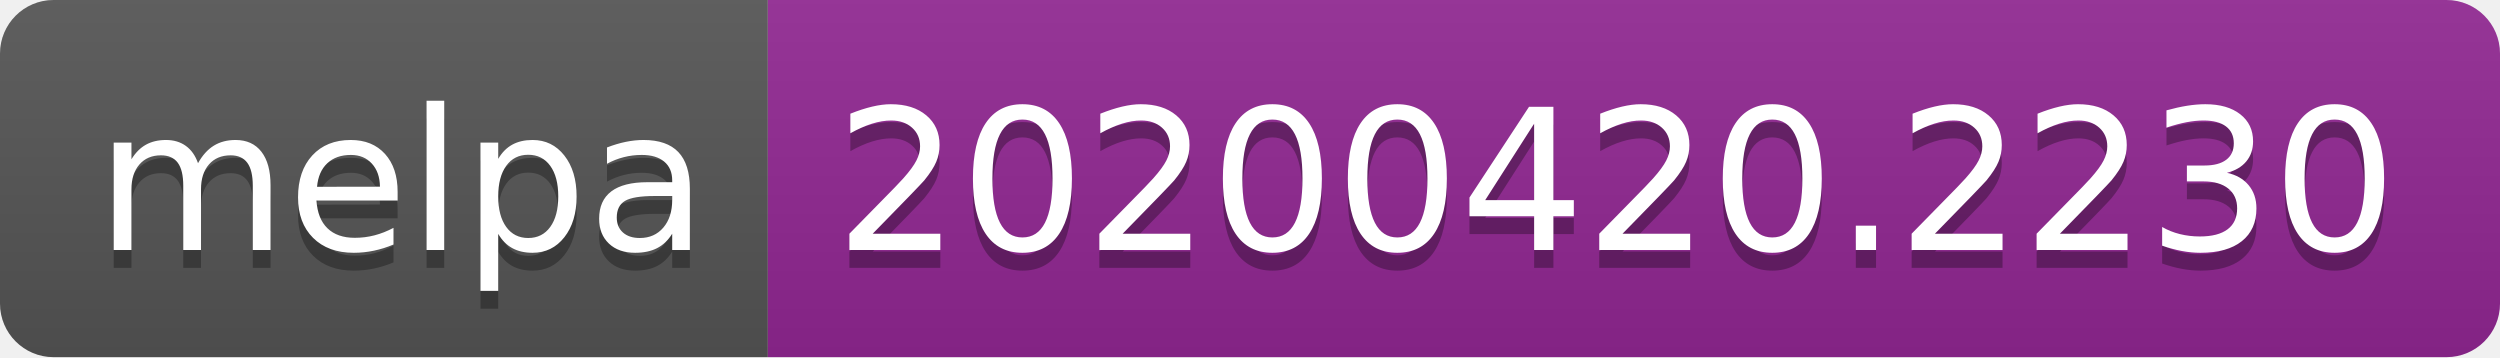
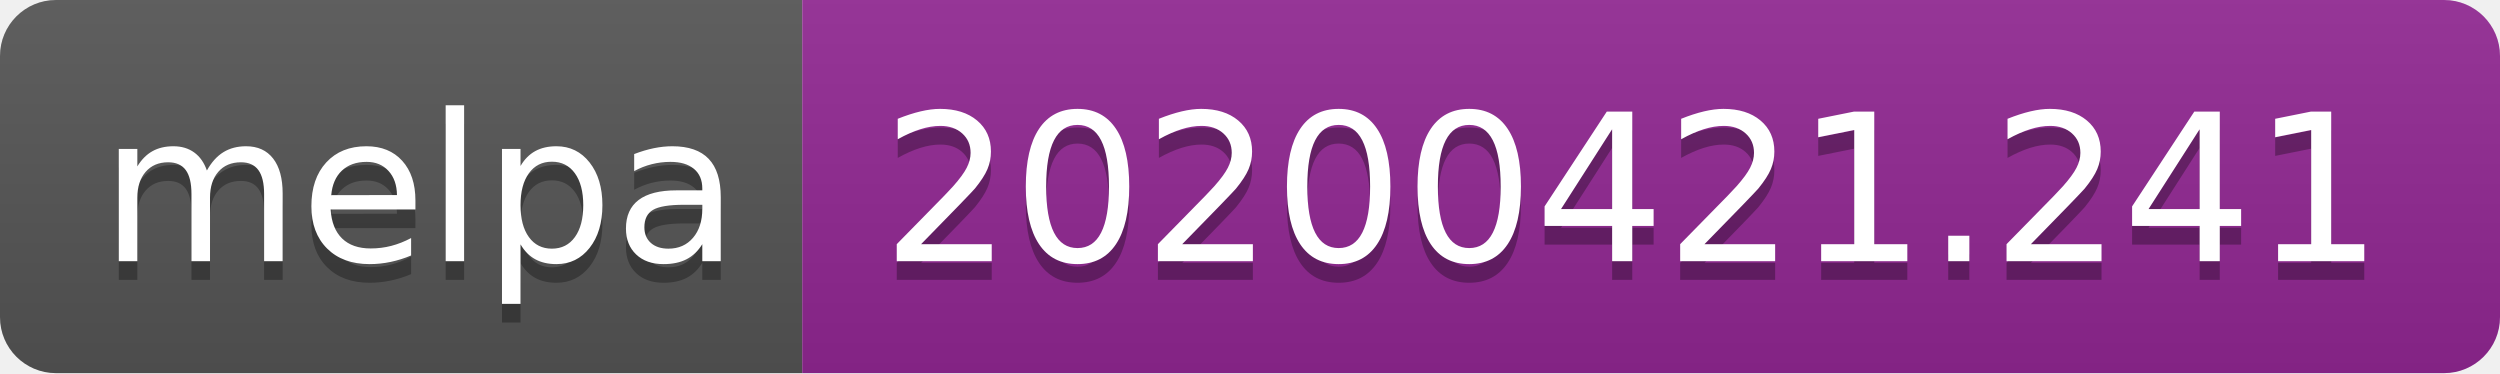
- <svg xmlns="http://www.w3.org/2000/svg" width="140" height="20">
+ <svg xmlns="http://www.w3.org/2000/svg" width="134" height="20">
  <linearGradient id="s" x2="0" y2="100%">
    <stop offset="0" stop-color="#bbb" stop-opacity=".1" />
    <stop offset="1" stop-opacity=".1" />
  </linearGradient>
  <clipPath id="r">
-     <rect width="140" height="20" rx="3" fill="#fff" />
+     <rect width="134" height="20" rx="3" fill="#fff" />
  </clipPath>
  <g clip-path="url(#r)">
    <rect width="43" height="20" fill="#555" />
-     <rect x="43" width="97" height="20" fill="#922793" />
-     <rect width="140" height="20" fill="url(#s)" />
+     <rect x="43" width="91" height="20" fill="#922793" />
+     <rect width="134" height="20" fill="url(#s)" />
  </g>
  <g fill="#fff" text-anchor="middle" font-family="DejaVu Sans,Verdana,Geneva,sans-serif" font-size="110">
    <text x="225" y="150" fill="#010101" fill-opacity=".3" transform="scale(.1)" textLength="330">melpa</text>
    <text x="225" y="140" transform="scale(.1)" textLength="330">melpa</text>
-     <text x="905" y="150" fill="#010101" fill-opacity=".3" transform="scale(.1)" textLength="870">20200420.2230</text>
-     <text x="905" y="140" transform="scale(.1)" textLength="870">20200420.2230</text>
+     <text x="875" y="150" fill="#010101" fill-opacity=".3" transform="scale(.1)" textLength="810">20200421.241</text>
+     <text x="875" y="140" transform="scale(.1)" textLength="810">20200421.241</text>
  </g>
</svg>
